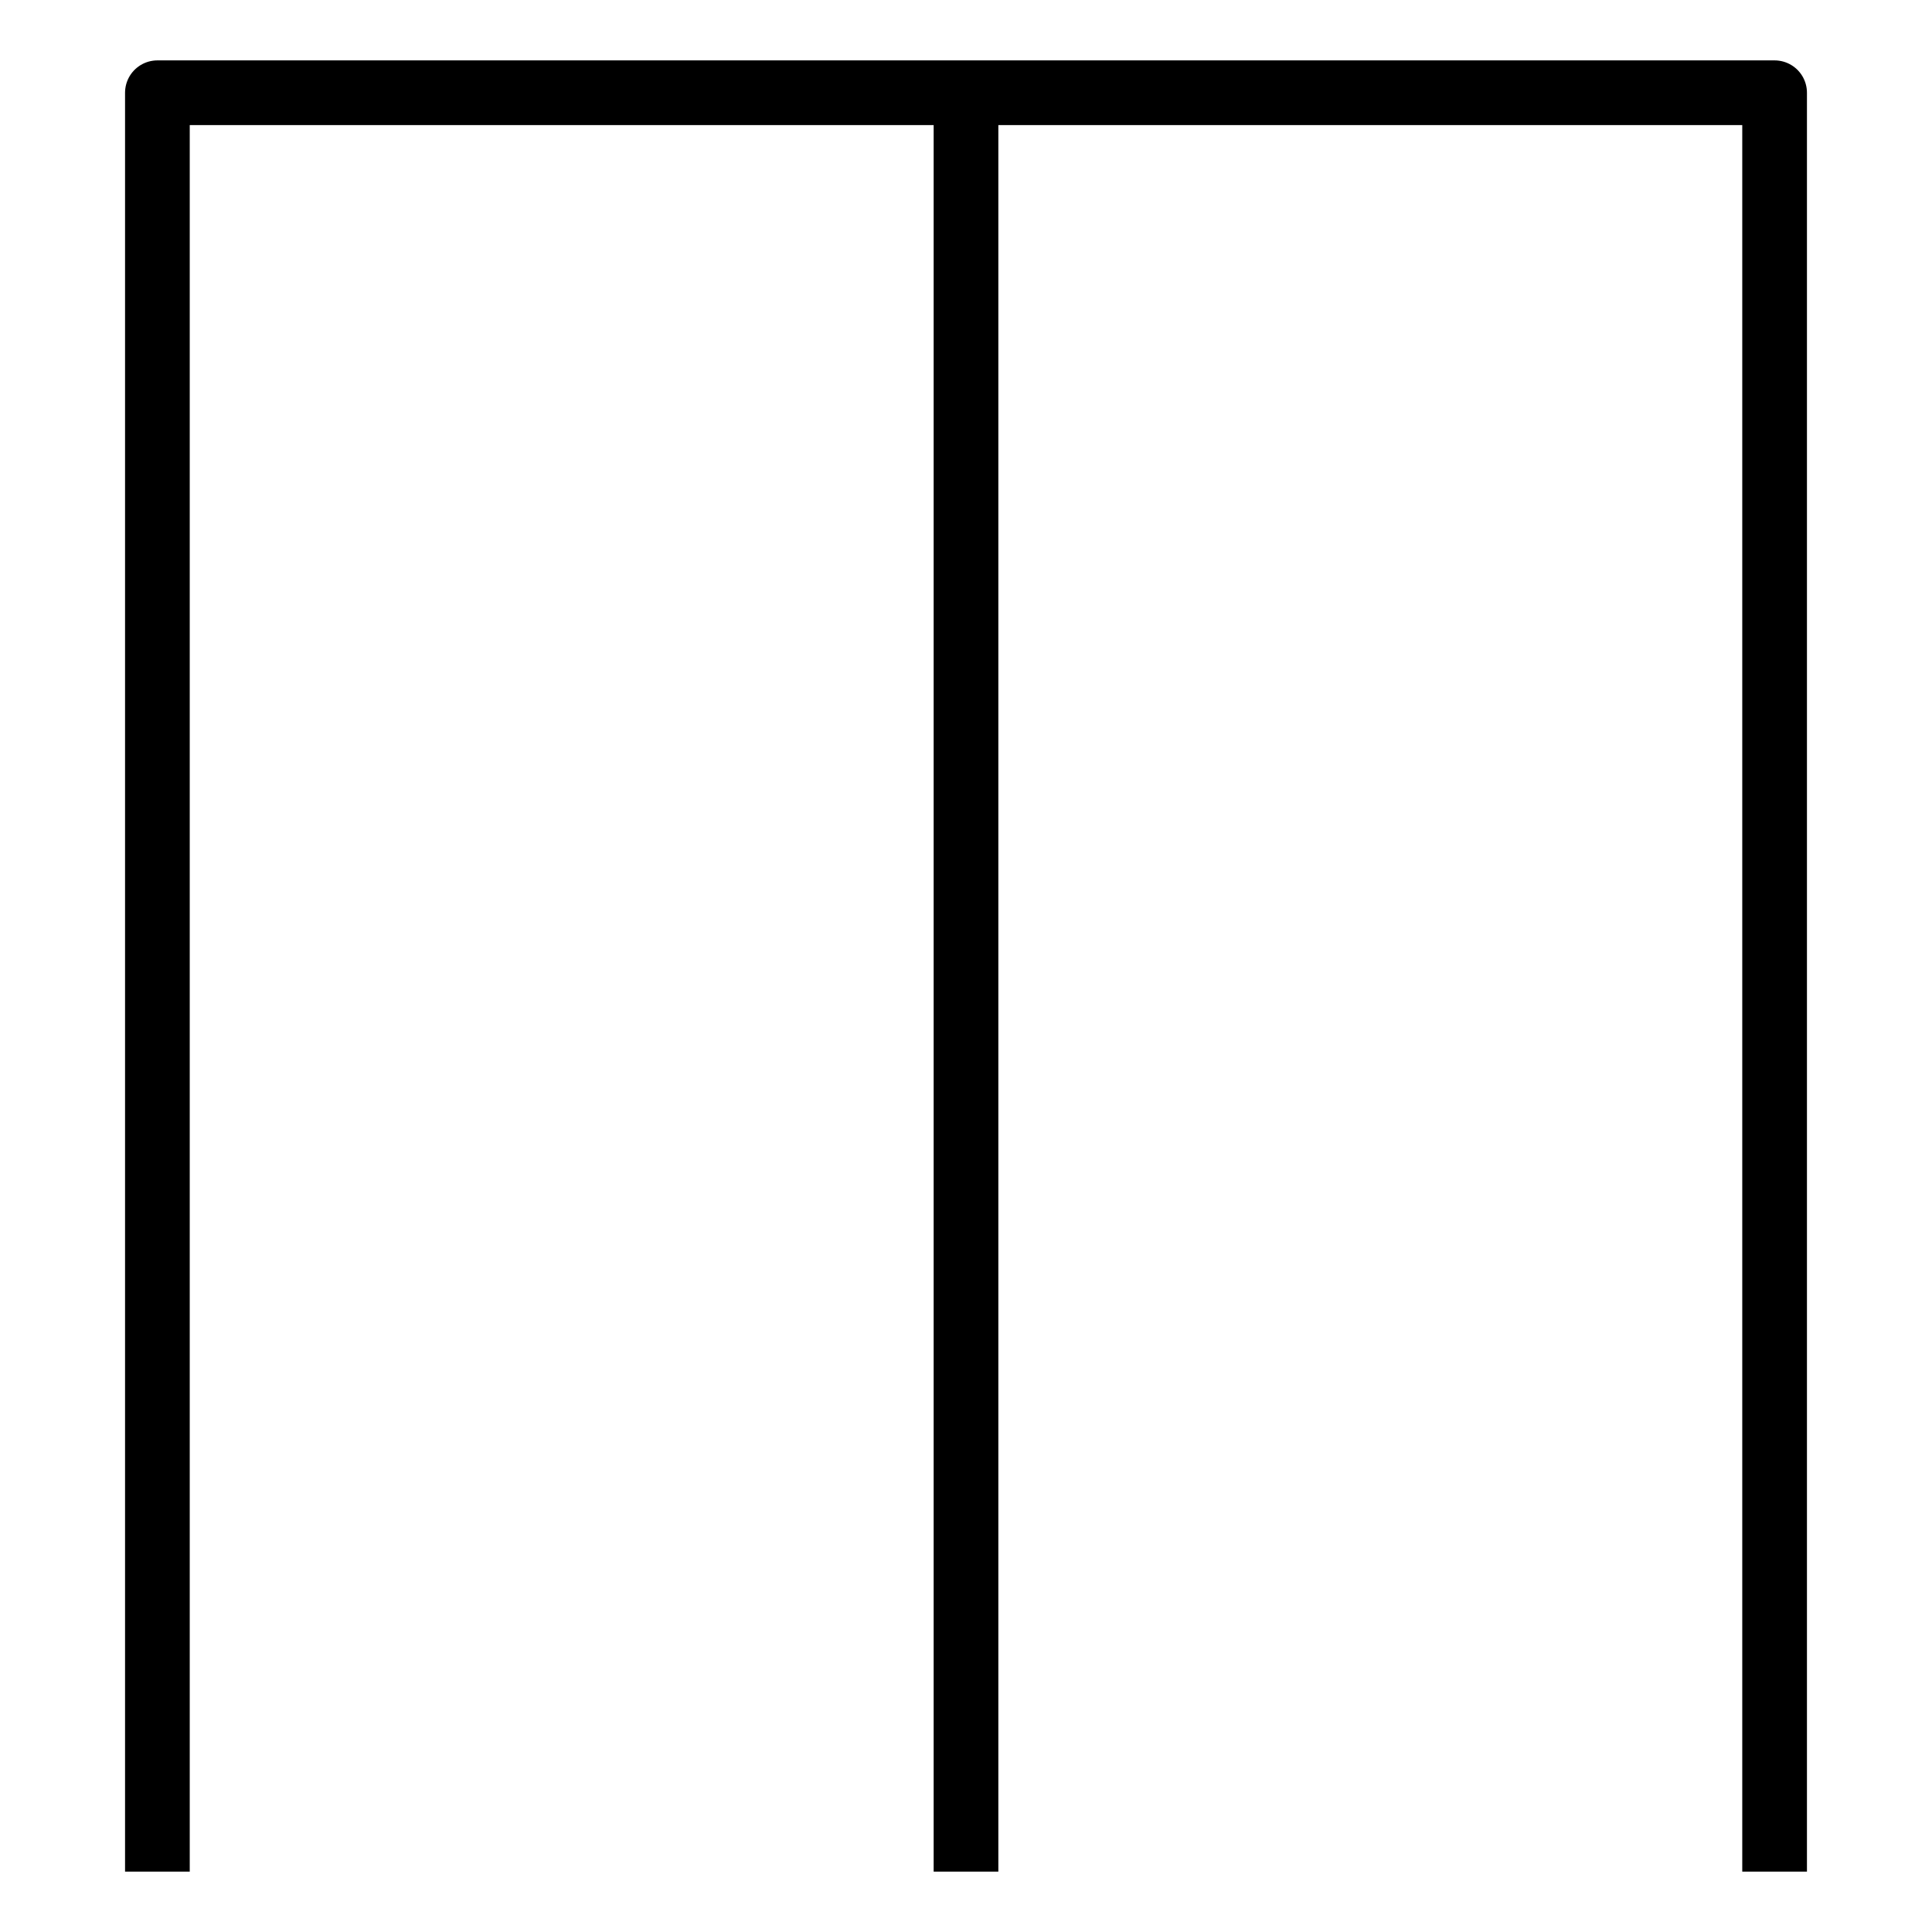
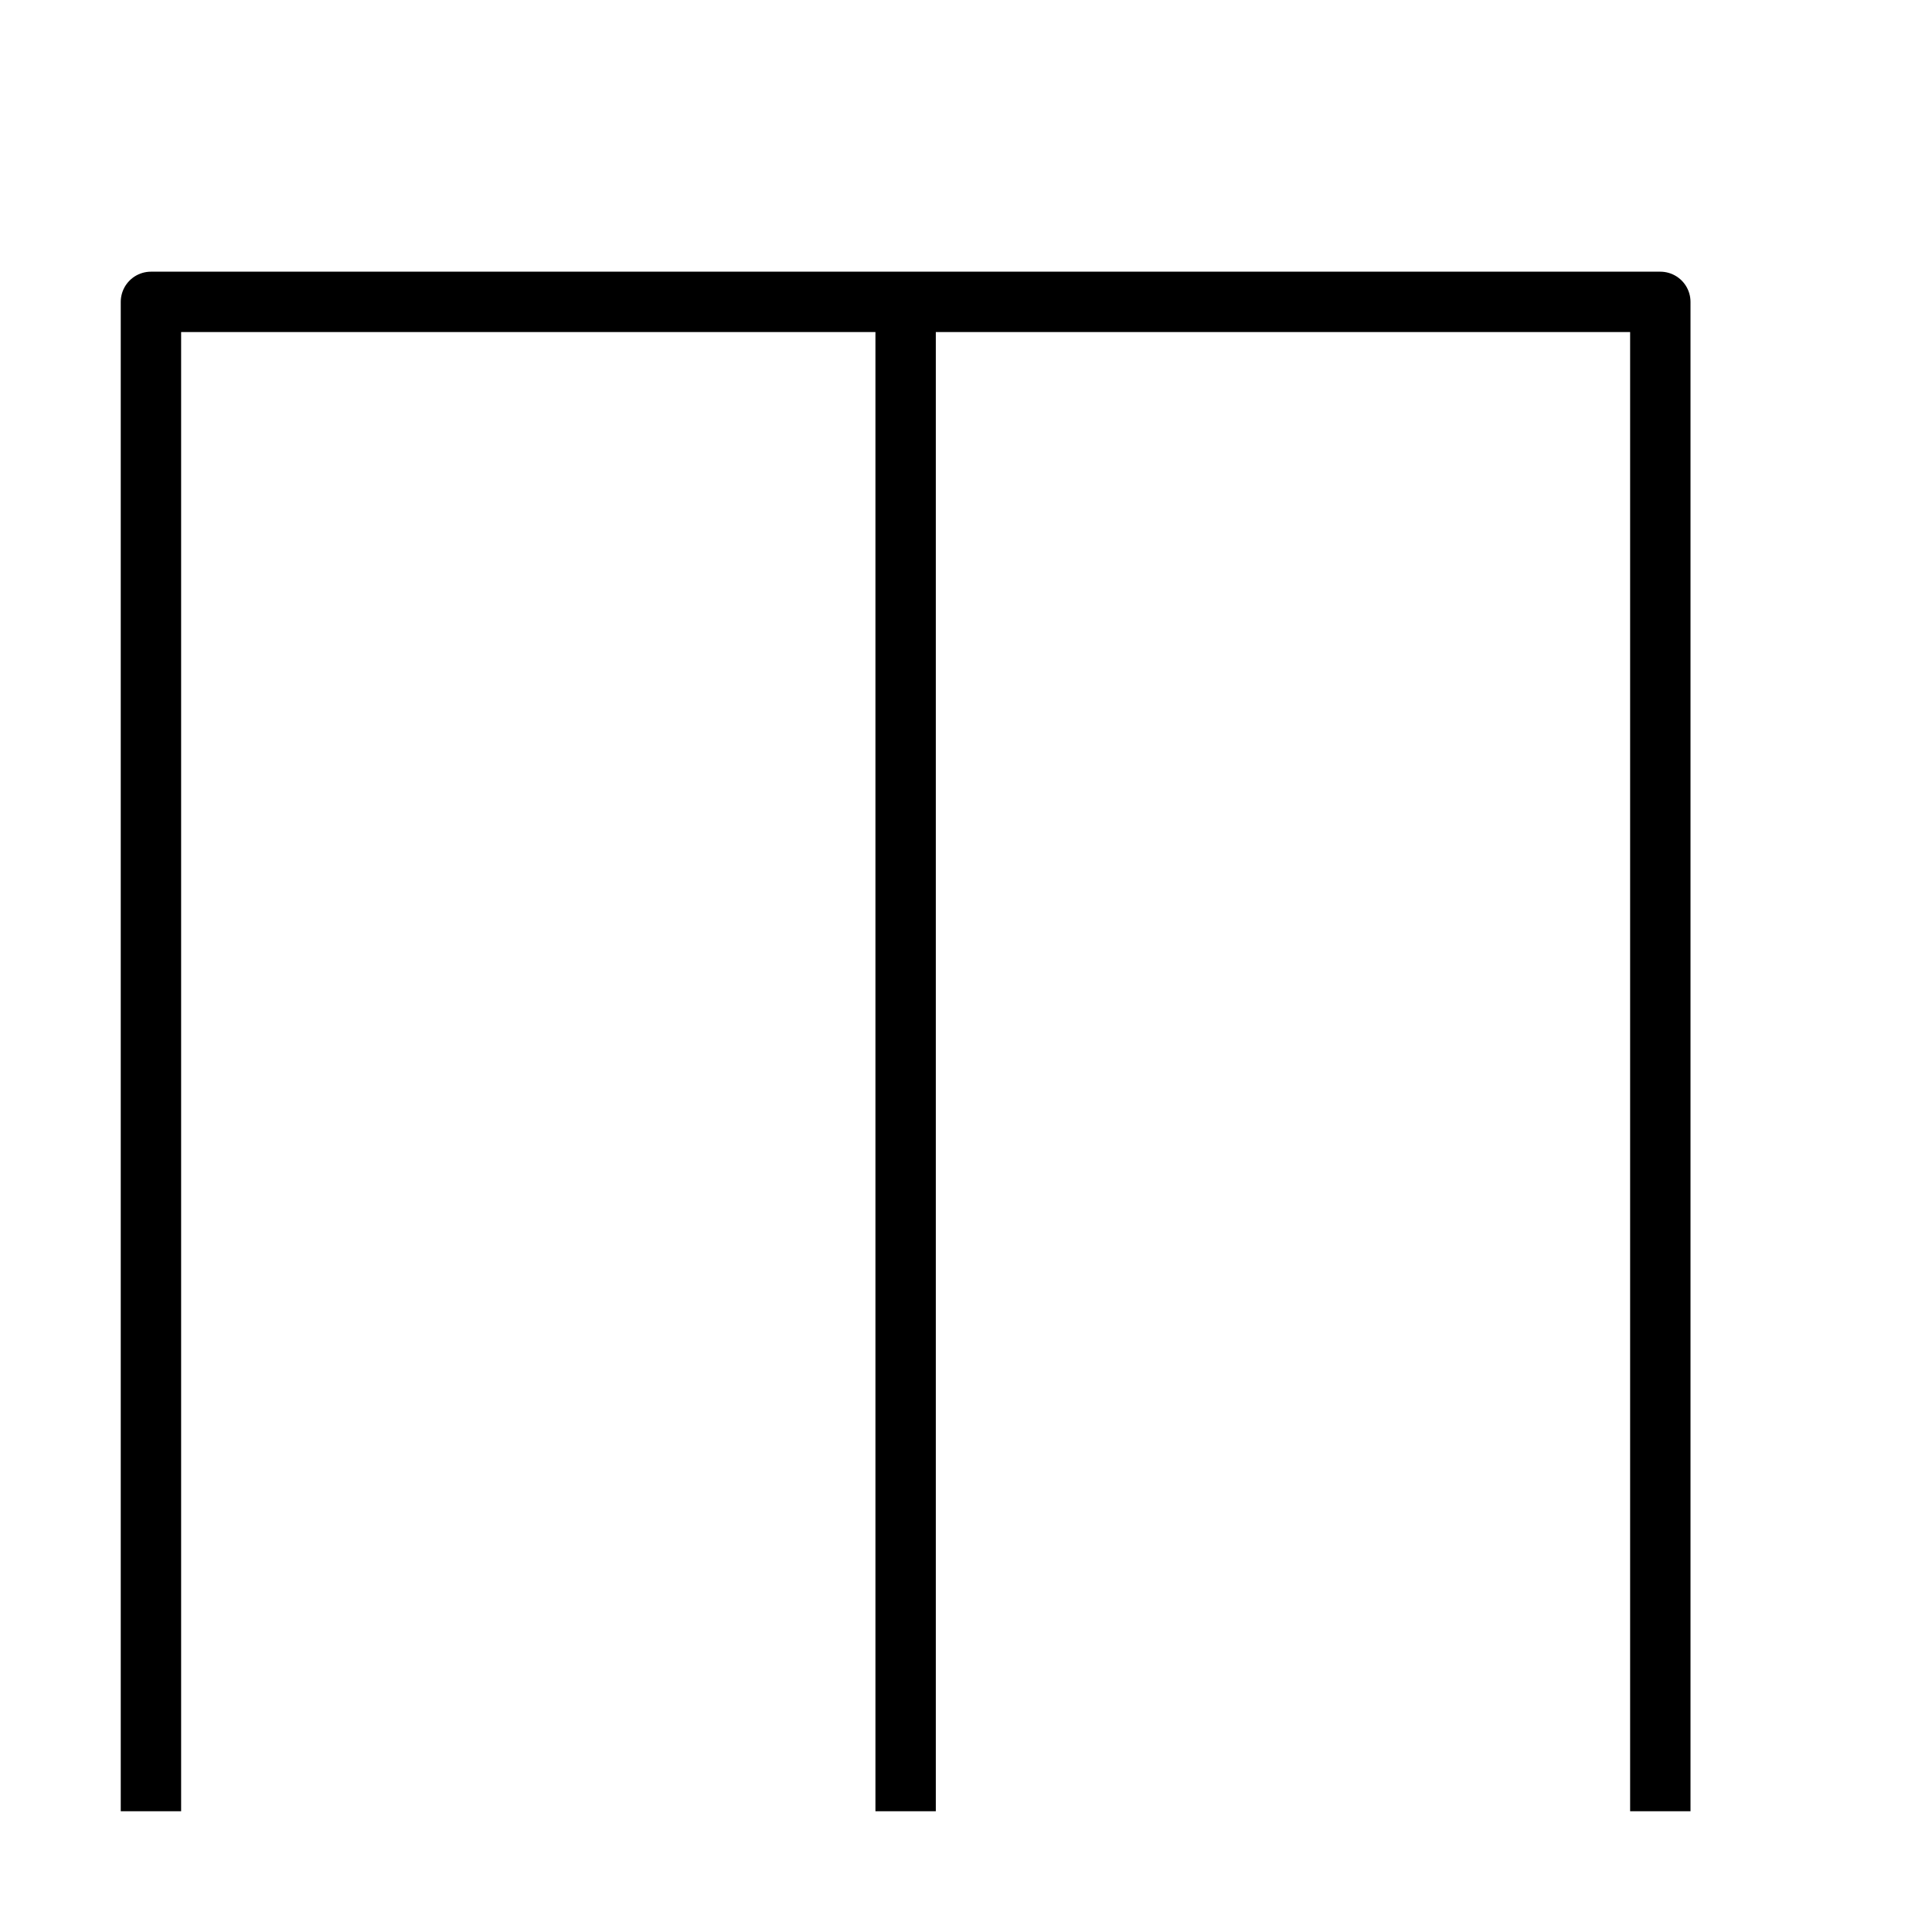
- <svg xmlns="http://www.w3.org/2000/svg" xmlns:xlink="http://www.w3.org/1999/xlink" version="1.1" width="64" height="64" id="svg3085">
-   <defs id="defs3087">
-     <linearGradient id="linearGradient3836-0">
-       <stop id="stop5008" offset="0" style="stop-color:#c4a000;stop-opacity:1;" />
-       <stop id="stop5010" offset="1" style="stop-color:#fce94f;stop-opacity:1;" />
-     </linearGradient>
-     <linearGradient id="linearGradient7597">
-       <stop id="stop7599" style="stop-color:#000003;stop-opacity:1" offset="0" />
-       <stop id="stop7601" style="stop-color:#000003;stop-opacity:0" offset="1" />
-     </linearGradient>
-     <linearGradient id="linearGradient3893">
-       <stop id="stop3895" style="stop-color:#ffffff;stop-opacity:1" offset="0" />
-       <stop id="stop3897" style="stop-color:#ffffff;stop-opacity:0" offset="1" />
-     </linearGradient>
-     <linearGradient x1="15.715" y1="22.299" x2="34.136" y2="22.299" id="linearGradient7603" xlink:href="#linearGradient7597" gradientUnits="userSpaceOnUse" />
-     <linearGradient id="linearGradient3836-0-3">
-       <stop style="stop-color:#c4a000;stop-opacity:1;" offset="0" id="stop3838-2" />
-       <stop style="stop-color:#fce94f;stop-opacity:1;" offset="1" id="stop3840-5" />
-     </linearGradient>
-   </defs>
-   <text x="13.789" y="46.146" id="text3130" xml:space="preserve" style="color:#000000;font-style:normal;font-variant:normal;font-weight:normal;font-stretch:normal;font-size:10px;line-height:125%;font-family:Sans;-inkscape-font-specification:Sans;text-indent:0;text-align:start;text-decoration:none;text-decoration-line:none;letter-spacing:0px;word-spacing:0px;text-transform:none;writing-mode:lr-tb;direction:ltr;baseline-shift:baseline;text-anchor:start;display:inline;overflow:visible;visibility:visible;fill:#000000;fill-opacity:1;fill-rule:evenodd;stroke:none;stroke-width:0.282;marker:none;enable-background:accumulate">
-     <tspan x="13.789" y="46.146" id="tspan3132" />
-   </text>
-   <path d="M 5.214,62 V 3.072 H 58.786 V 62 M 32,3.072 v 58.928" id="path72" style="fill:none;stroke:#000000;stroke-width:2.143;stroke-linejoin:round" />
+ <svg xmlns="http://www.w3.org/2000/svg" width="64" height="64">
+   <path d="m5,60 v-50 h50 v50 m-25,-50 v50" fill="none" stroke="#000" stroke-width="2" stroke-linejoin="round" />
</svg>
